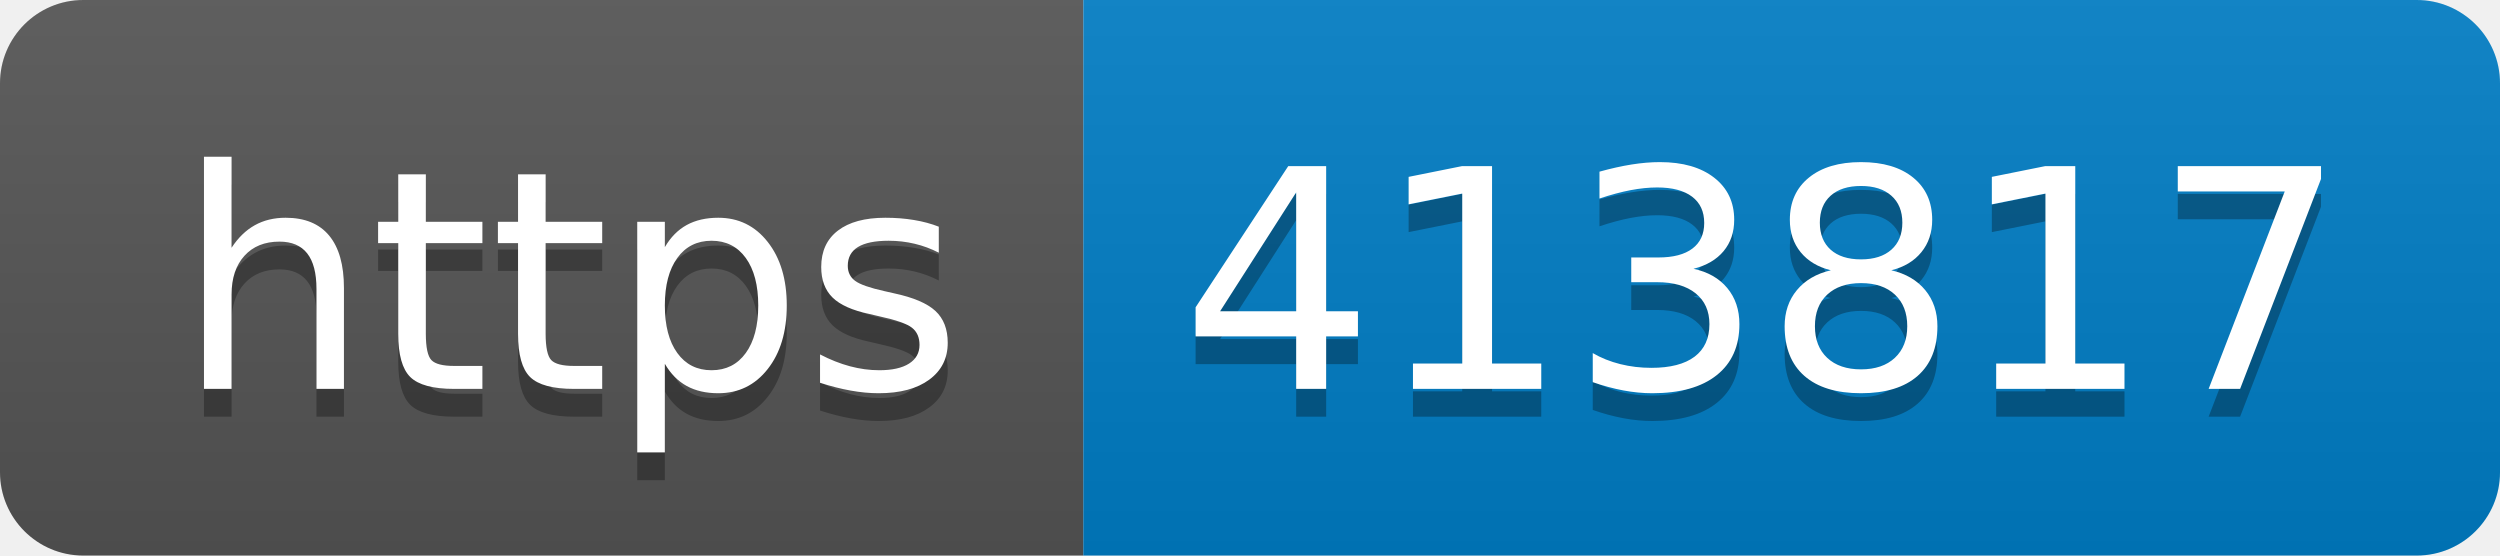
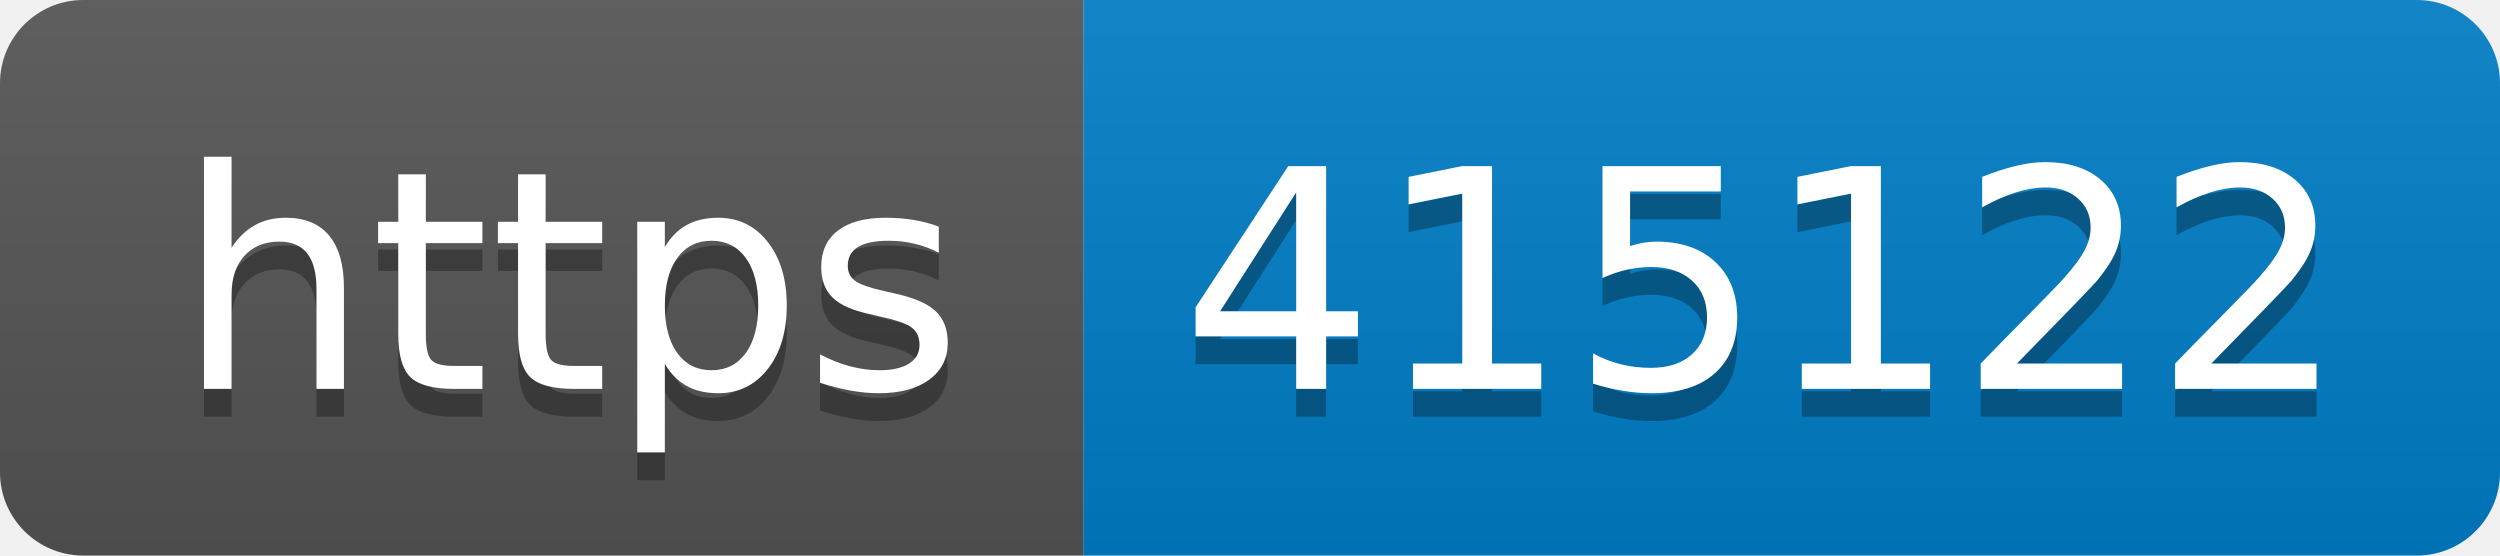
- <svg xmlns="http://www.w3.org/2000/svg" width="90" height="20" role="img" aria-label="https: 413817">
+ <svg xmlns="http://www.w3.org/2000/svg" width="90" height="20" role="img" aria-label="https: 415122">
  <linearGradient id="s" x2="0" y2="100%">
    <stop offset="0" stop-color="#bbb" stop-opacity=".1" />
    <stop offset="1" stop-opacity=".1" />
  </linearGradient>
  <clipPath id="r">
    <rect width="90" height="20" rx="3" fill="#fff" />
  </clipPath>
  <g clip-path="url(#r)">
    <rect width="39" height="20" fill="#555" />
    <rect x="39" width="51" height="20" fill="#007ec6" />
    <rect width="90" height="20" fill="url(#s)" />
  </g>
  <g fill="#fff" text-anchor="middle" font-family="Verdana,Geneva,DejaVu Sans,sans-serif" text-rendering="geometricPrecision" font-size="110">
    <text aria-hidden="true" x="205" y="150" fill="#010101" fill-opacity=".3" transform="scale(.1)" textLength="290">https</text>
    <text x="205" y="140" transform="scale(.1)" fill="#fff" textLength="290">https</text>
-     <text aria-hidden="true" x="635" y="150" fill="#010101" fill-opacity=".3" transform="scale(.1)" textLength="410">413817</text>
-     <text x="635" y="140" transform="scale(.1)" fill="#fff" textLength="410">413817</text>
+     <text aria-hidden="true" x="635" y="150" fill="#010101" fill-opacity=".3" transform="scale(.1)" textLength="410">415122</text>
+     <text x="635" y="140" transform="scale(.1)" fill="#fff" textLength="410">415122</text>
  </g>
</svg>
